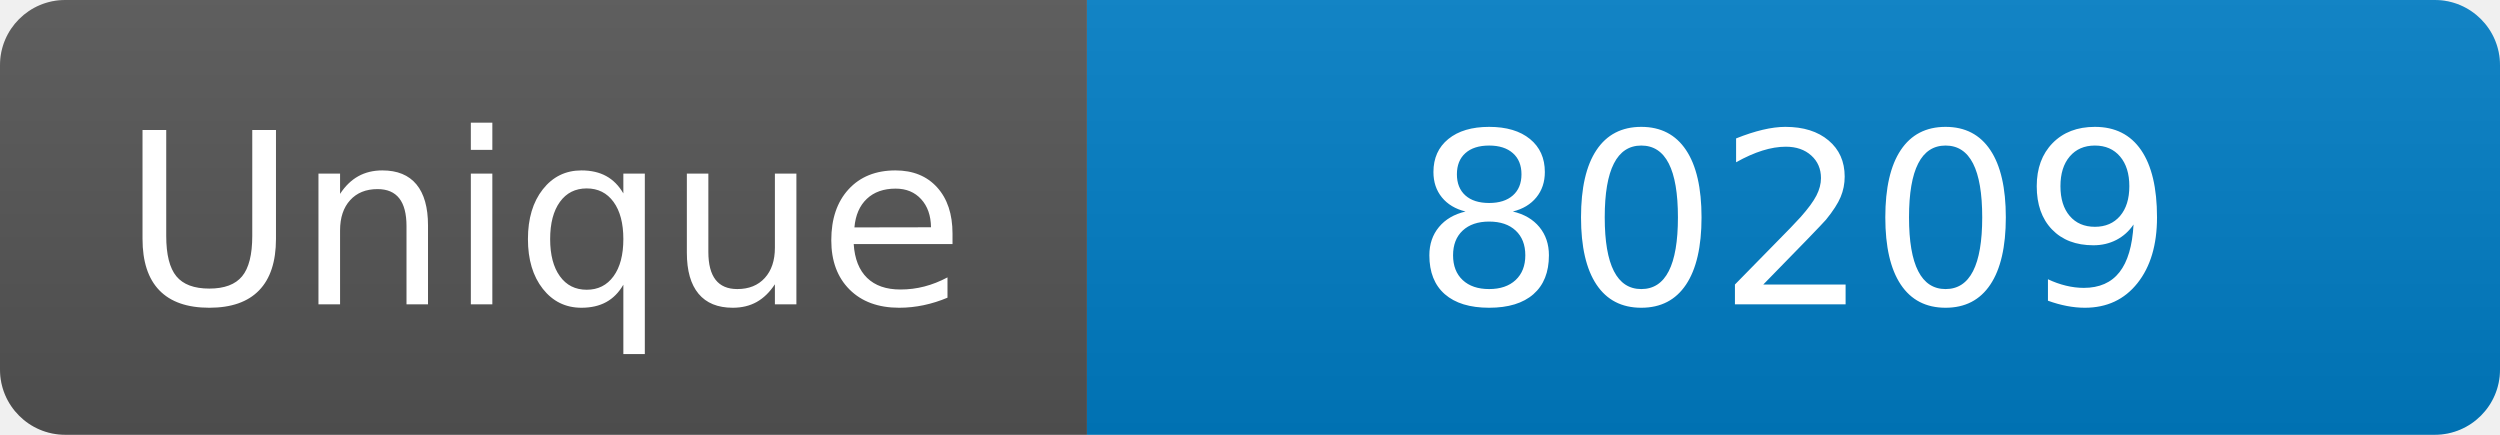
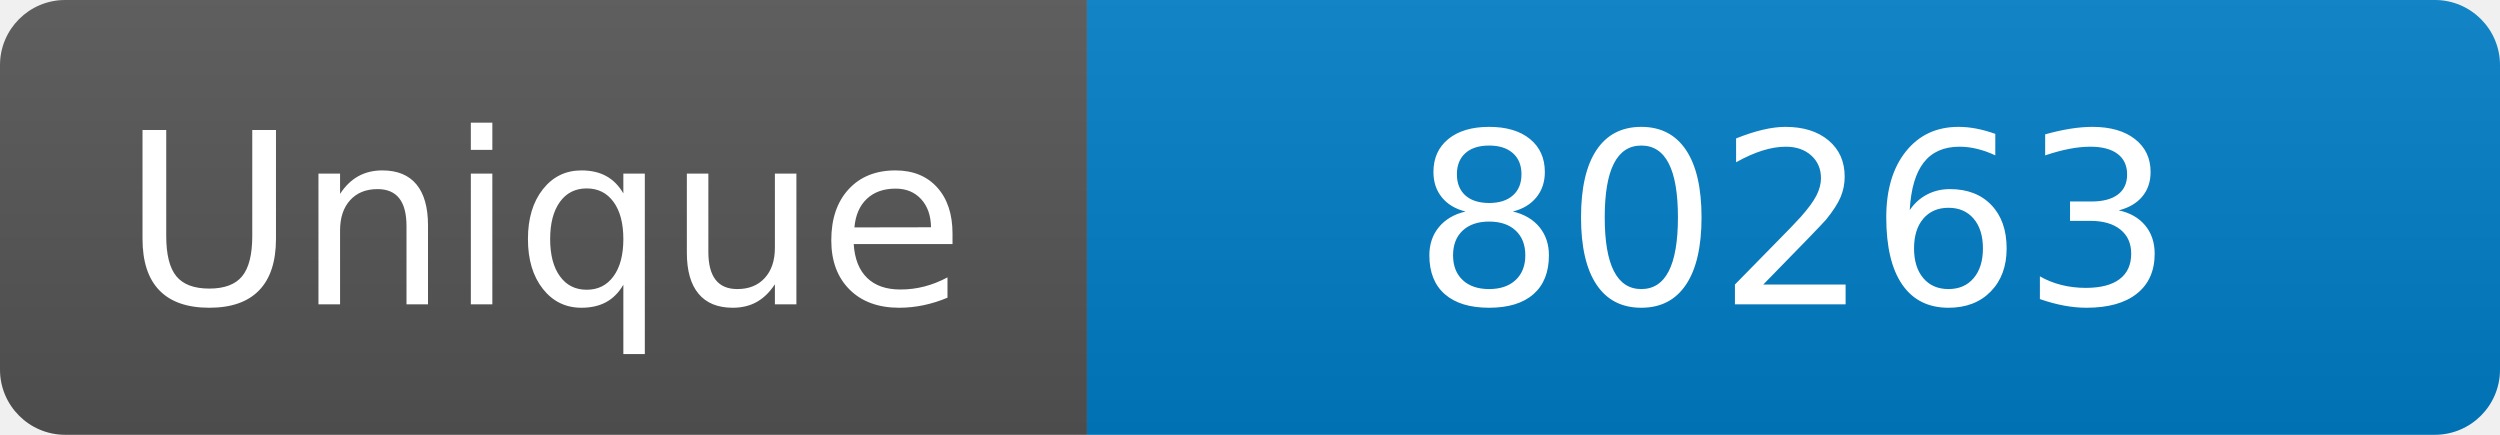
<svg xmlns="http://www.w3.org/2000/svg" width="115" height="20" role="img" aria-label="Maintained?: yes">
  <linearGradient id="s" x2="0" y2="100%">
    <stop offset="0" stop-color="#bbb" stop-opacity=".1" />
    <stop offset="1" stop-opacity=".1" />
  </linearGradient>
  <clipPath id="r">
    <rect width="115" height="20" rx="3" fill="#fff" />
  </clipPath>
  <g clip-path="url(#r)">
    <rect width="50" height="20" fill="#555" />
    <rect x="50" width="160" height="20" fill="#007ec6" />
    <rect width="115" height="20" fill="url(#s)" />
  </g>
  <g fill="#fff" text-anchor="middle" font-family="Verdana,Geneva,DejaVu Sans,sans-serif" font-size="110">
    <text x="250" y="140" transform="scale(.1)" fill="#fff">Unique</text>
-     <text x="825" y="140" transform="scale(.1)" fill="#fff">80209</text>
+     <text x="825" y="140" transform="scale(.1)" fill="#fff">80263</text>
  </g>
</svg>
